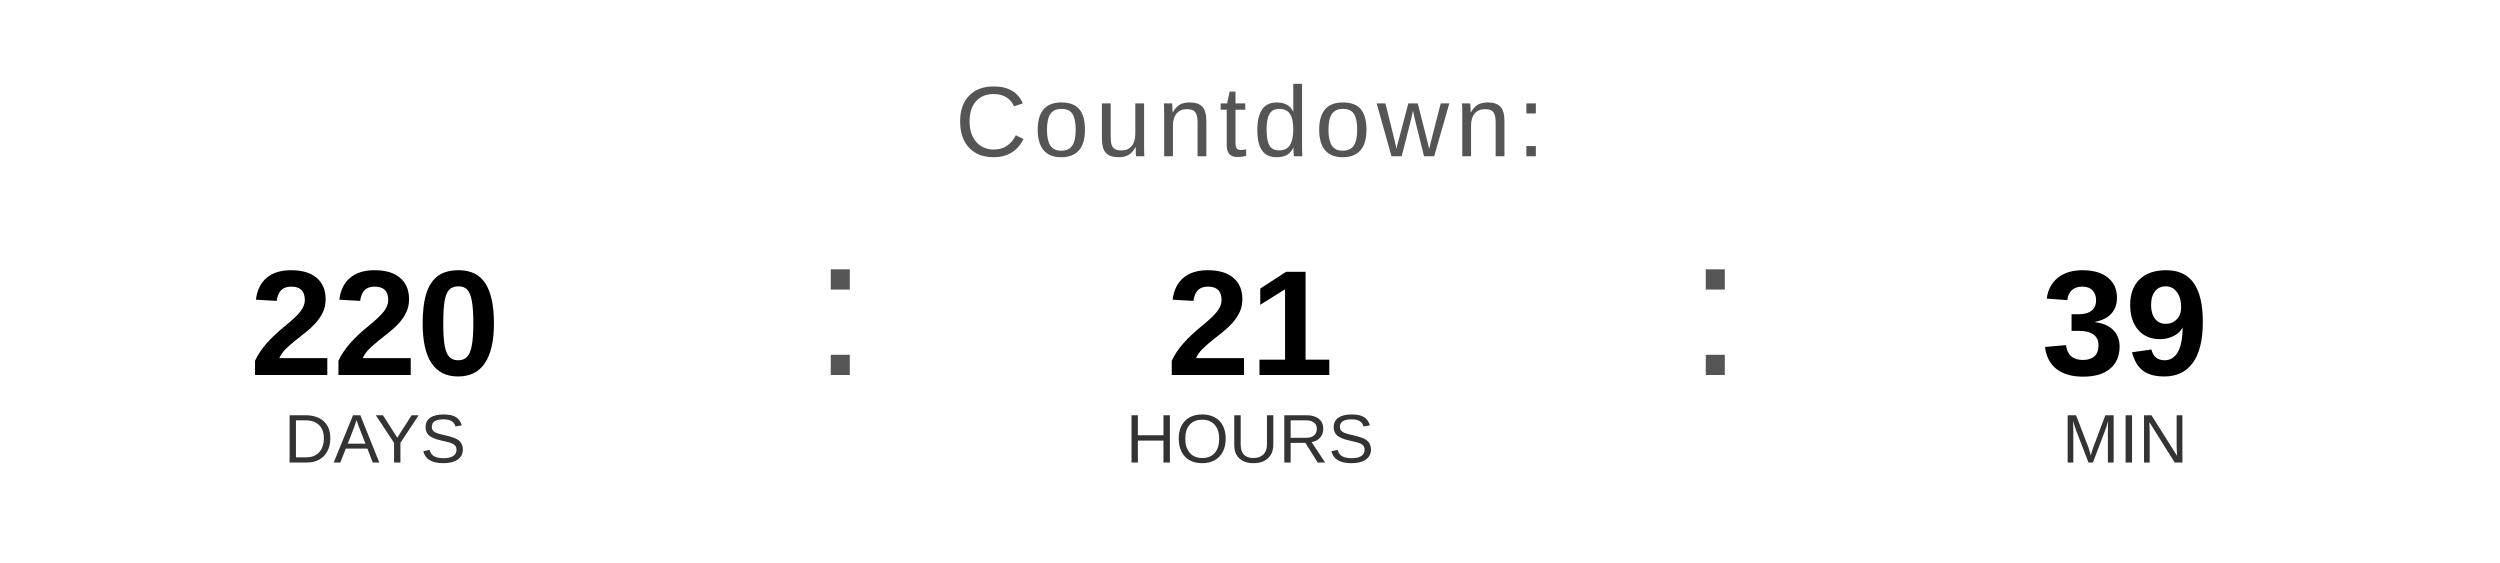
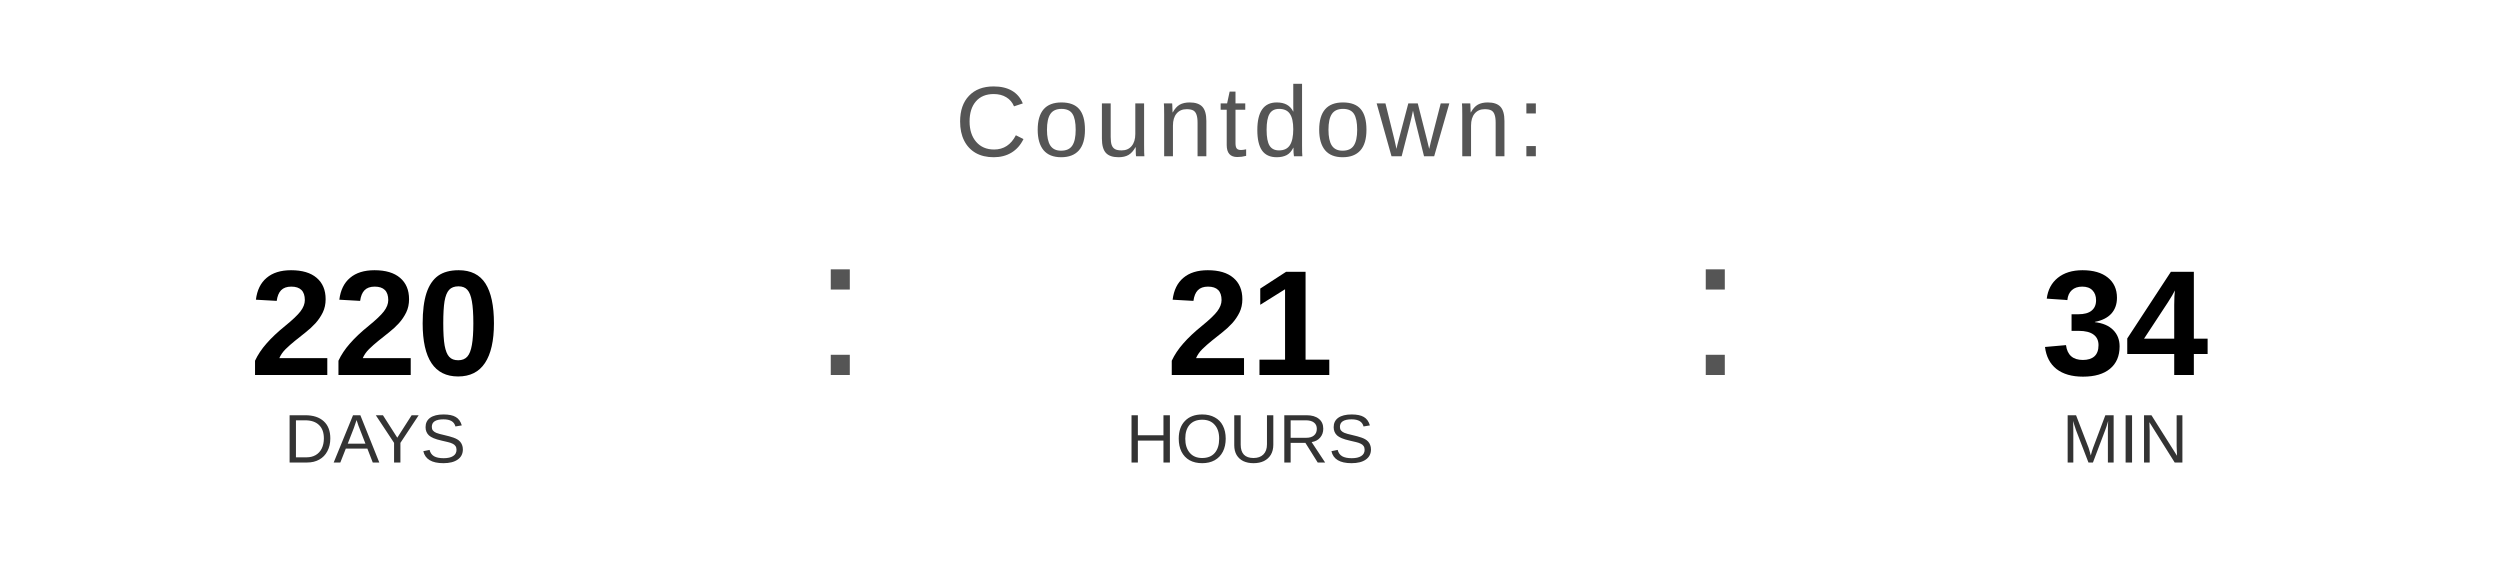
<svg xmlns="http://www.w3.org/2000/svg" width="400" height="90" viewBox="0 0 400 90">
  <text x="200" y="25" font-family="Arial, Helvetica, sans-serif" font-size="16" fill="#555555" text-anchor="middle" letter-spacing="1">
    Countdown:
  </text>
  <text x="60" y="60" font-family="Arial, Helvetica, sans-serif" font-size="24" font-weight="bold" fill="#000000" text-anchor="middle">220</text>
  <text x="60" y="74" font-family="Arial, Helvetica, sans-serif" font-size="11" fill="#333333" text-anchor="middle">DAYS</text>
  <text x="130" y="60" font-family="Arial, sans-serif" font-size="32" fill="#555555">:</text>
  <text x="200" y="60" font-family="Arial, Helvetica, sans-serif" font-size="24" font-weight="bold" fill="#000000" text-anchor="middle">21</text>
  <text x="200" y="74" font-family="Arial, Helvetica, sans-serif" font-size="11" fill="#333333" text-anchor="middle">HOURS</text>
  <text x="270" y="60" font-family="Arial, sans-serif" font-size="32" fill="#555555">:</text>
-   <text x="340" y="60" font-family="Arial, Helvetica, sans-serif" font-size="24" font-weight="bold" fill="#000000" text-anchor="middle">39</text>
+   <text x="340" y="60" font-family="Arial, Helvetica, sans-serif" font-size="24" font-weight="bold" fill="#000000" text-anchor="middle">34</text>
  <text x="340" y="74" font-family="Arial, Helvetica, sans-serif" font-size="11" fill="#333333" text-anchor="middle">MIN</text>
</svg>
